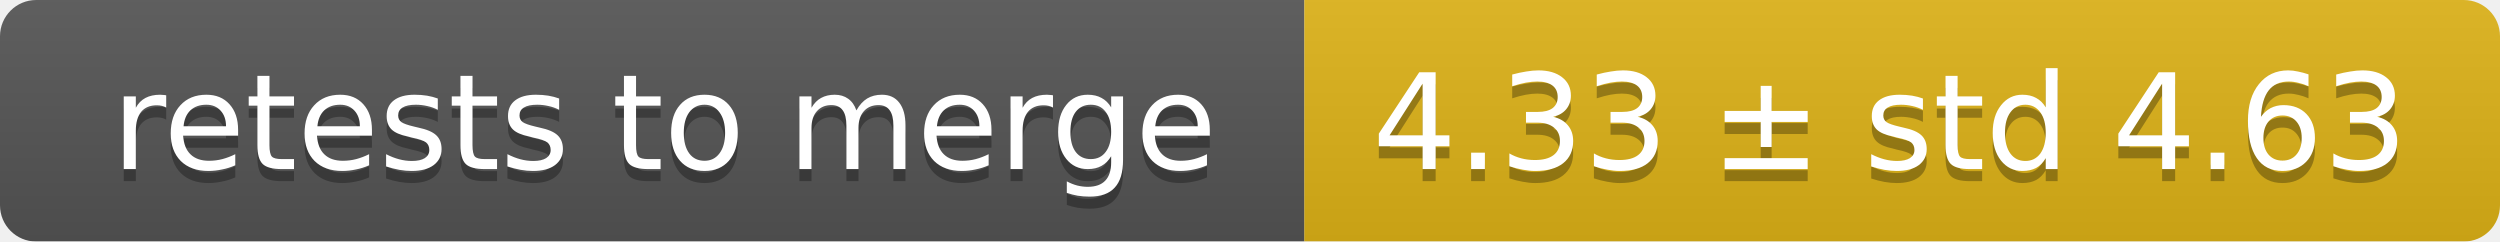
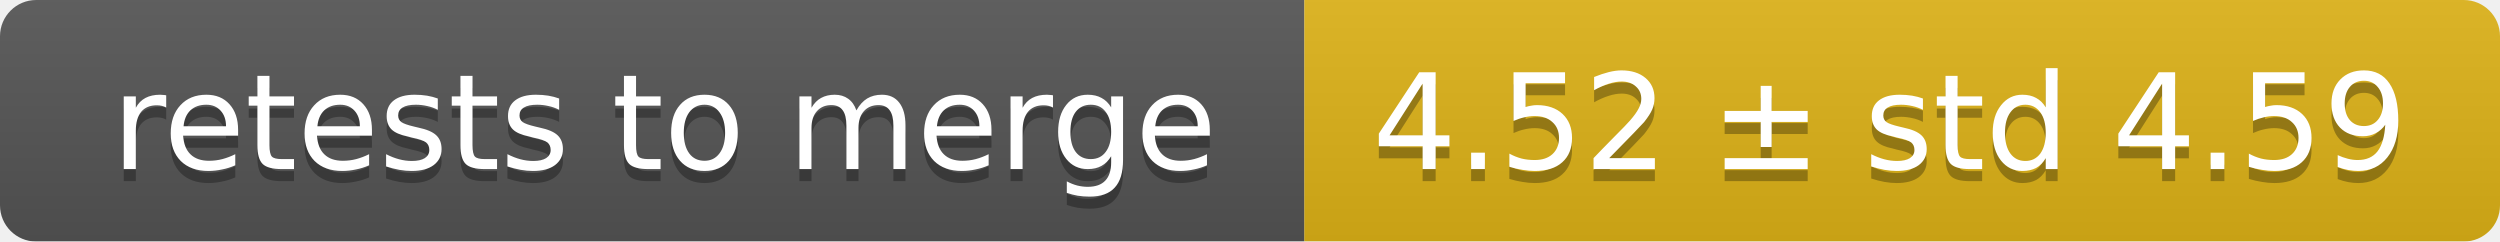
<svg xmlns="http://www.w3.org/2000/svg" width="207" height="20">
  <linearGradient id="smooth" x2="0" y2="100%">
    <stop offset="0" stop-color="#bbb" stop-opacity=".1" />
    <stop offset="1" stop-opacity=".1" />
  </linearGradient>
  <mask id="round">
    <rect width="207" height="20" rx="3" fill="#fff" />
  </mask>
  <g mask="url(#round)">
    <rect width="108" height="20" fill="#555" />
    <rect x="108" width="99" height="20" fill="#dfb317" />
    <rect width="207" height="20" fill="url(#smooth)" />
  </g>
  <g fill="#fff" text-anchor="middle" font-family="DejaVu Sans,Verdana,Geneva,sans-serif" font-size="11">
    <text x="55" y="15" fill="#010101" fill-opacity=".3">retests to merge</text>
    <text x="55" y="14">retests to merge</text>
-     <text x="156.5" y="15" fill="#010101" fill-opacity=".3">4.33 ± std 4.63</text>
-     <text x="156.5" y="14">4.33 ± std 4.63</text>
+     <text x="156.5" y="15" fill="#010101" fill-opacity=".3">4.52 ± std 4.59</text>
+     <text x="156.5" y="14">4.52 ± std 4.59</text>
  </g>
</svg>
